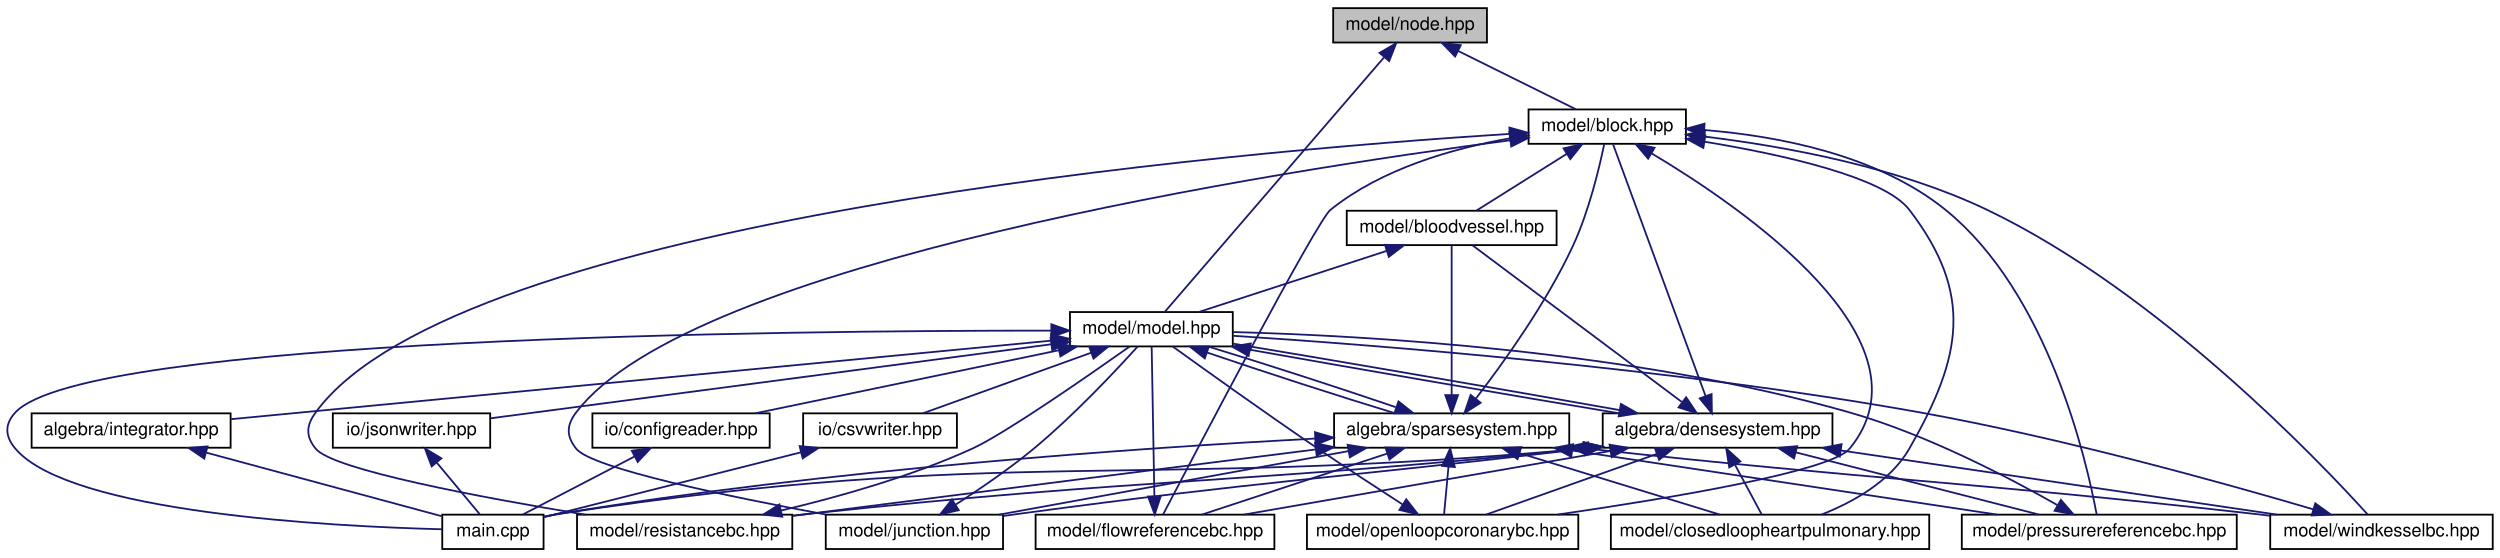
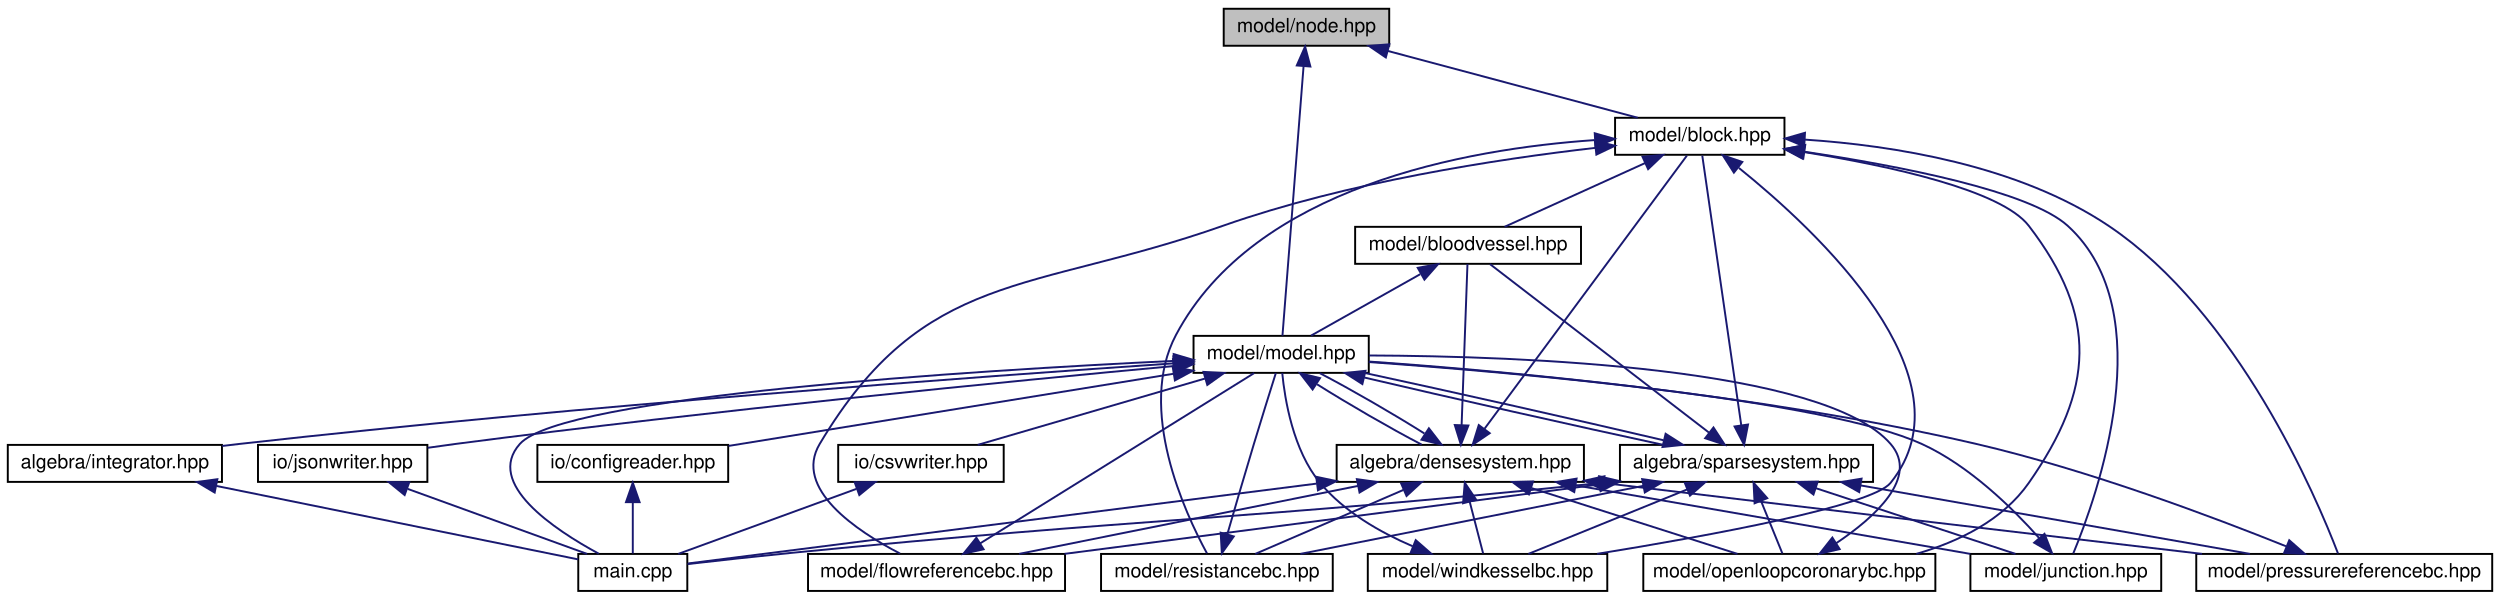
- <svg xmlns="http://www.w3.org/2000/svg" xmlns:xlink="http://www.w3.org/1999/xlink" width="1382pt" height="308pt" viewBox="0.00 0.00 1381.96 308.00">
+ <svg xmlns="http://www.w3.org/2000/svg" xmlns:xlink="http://www.w3.org/1999/xlink" width="1284pt" height="308pt" viewBox="0.00 0.00 1284.00 308.00">
  <g id="graph0" class="graph" transform="scale(1 1) rotate(0) translate(4 304)">
    <g id="node1" class="node">
      <g id="a_node1">
        <a xlink:title="MODEL::Node source file.">
-           <polygon fill="#bfbfbf" stroke="black" points="732.96,-280.5 732.96,-299.5 817.96,-299.5 817.96,-280.5 732.96,-280.5" />
-           <text text-anchor="middle" x="775.46" y="-287.5" font-family="Helvetica,sans-Serif" font-size="10.00">model/node.hpp</text>
+           <polygon fill="#bfbfbf" stroke="black" points="624.5,-280.5 624.5,-299.5 709.5,-299.5 709.5,-280.5 624.5,-280.5" />
+           <text text-anchor="middle" x="667" y="-287.5" font-family="Helvetica,sans-Serif" font-size="10.00">model/node.hpp</text>
        </a>
      </g>
    </g>
    <g id="node2" class="node">
      <g id="a_node2">
        <a xlink:href="block_8hpp.html" target="_top" xlink:title="MODEL::Block source file.">
-           <polygon fill="none" stroke="black" points="840.96,-224.5 840.96,-243.5 927.96,-243.5 927.96,-224.5 840.96,-224.5" />
-           <text text-anchor="middle" x="884.46" y="-231.5" font-family="Helvetica,sans-Serif" font-size="10.00">model/block.hpp</text>
+           <polygon fill="none" stroke="black" points="825.5,-224.5 825.5,-243.5 912.5,-243.5 912.5,-224.5 825.5,-224.5" />
+           <text text-anchor="middle" x="869" y="-231.5" font-family="Helvetica,sans-Serif" font-size="10.00">model/block.hpp</text>
        </a>
      </g>
    </g>
    <g id="edge1" class="edge">
-       <path fill="none" stroke="midnightblue" d="M801.98,-275.86C822.19,-265.85 849.45,-252.35 866.99,-243.65" />
-       <polygon fill="midnightblue" stroke="midnightblue" points="800.38,-272.75 792.97,-280.32 803.49,-279.02 800.38,-272.75" />
+       <path fill="none" stroke="midnightblue" d="M708.79,-277.83C746.93,-267.63 802.48,-252.78 837.14,-243.52" />
+       <polygon fill="midnightblue" stroke="midnightblue" points="707.76,-274.48 699.01,-280.44 709.57,-281.24 707.76,-274.48" />
    </g>
    <g id="node4" class="node">
      <g id="a_node4">
        <a xlink:href="model_8hpp.html" target="_top" xlink:title="MODEL::Model source file.">
-           <polygon fill="none" stroke="black" points="587.46,-112.5 587.46,-131.5 677.46,-131.5 677.46,-112.5 587.46,-112.5" />
-           <text text-anchor="middle" x="632.46" y="-119.5" font-family="Helvetica,sans-Serif" font-size="10.00">model/model.hpp</text>
-         </a>
-       </g>
-     </g>
-     <g id="edge50" class="edge">
-       <path fill="none" stroke="midnightblue" d="M761,-272.21C730.89,-237.26 662.43,-157.79 639.84,-131.57" />
-       <polygon fill="midnightblue" stroke="midnightblue" points="758.59,-274.78 767.77,-280.08 763.9,-270.21 758.59,-274.78" />
+           <polygon fill="none" stroke="black" points="609,-112.5 609,-131.5 699,-131.5 699,-112.5 609,-112.5" />
+           <text text-anchor="middle" x="654" y="-119.5" font-family="Helvetica,sans-Serif" font-size="10.00">model/model.hpp</text>
+         </a>
+       </g>
+     </g>
+     <g id="edge47" class="edge">
+       <path fill="none" stroke="midnightblue" d="M665.51,-269.93C662.69,-233.92 656.68,-157.23 654.67,-131.57" />
+       <polygon fill="midnightblue" stroke="midnightblue" points="662.03,-270.38 666.3,-280.08 669.01,-269.83 662.03,-270.38" />
    </g>
    <g id="node3" class="node">
      <g id="a_node3">
        <a xlink:href="bloodvessel_8hpp.html" target="_top" xlink:title="MODEL::BloodVessel source file.">
-           <polygon fill="none" stroke="black" points="740.46,-168.5 740.46,-187.5 856.46,-187.5 856.46,-168.5 740.46,-168.5" />
-           <text text-anchor="middle" x="798.46" y="-175.5" font-family="Helvetica,sans-Serif" font-size="10.00">model/bloodvessel.hpp</text>
+           <polygon fill="none" stroke="black" points="692,-168.5 692,-187.5 808,-187.5 808,-168.5 692,-168.5" />
+           <text text-anchor="middle" x="750" y="-175.5" font-family="Helvetica,sans-Serif" font-size="10.00">model/bloodvessel.hpp</text>
        </a>
      </g>
    </g>
    <g id="edge2" class="edge">
-       <path fill="none" stroke="midnightblue" d="M862.01,-218.9C846.24,-209 825.65,-196.07 812.24,-187.65" />
-       <polygon fill="midnightblue" stroke="midnightblue" points="860.31,-221.97 870.64,-224.32 864.04,-216.04 860.31,-221.97" />
+       <path fill="none" stroke="midnightblue" d="M840.86,-220.23C818.6,-210.13 788.14,-196.31 768.77,-187.52" />
+       <polygon fill="midnightblue" stroke="midnightblue" points="839.59,-223.5 850.14,-224.44 842.48,-217.12 839.59,-223.5" />
    </g>
    <g id="node7" class="node">
      <g id="a_node7">
-         <a xlink:href="closedloopheartpulmonary_8hpp.html" target="_top" xlink:title="MODEL::ClosedLoopHeartPulmonary source file.">
-           <polygon fill="none" stroke="black" points="886.46,-0.5 886.46,-19.5 1062.46,-19.5 1062.46,-0.5 886.46,-0.5" />
-           <text text-anchor="middle" x="974.46" y="-7.5" font-family="Helvetica,sans-Serif" font-size="10.00">model/closedloopheartpulmonary.hpp</text>
-         </a>
-       </g>
-     </g>
-     <g id="edge43" class="edge">
-       <path fill="none" stroke="midnightblue" d="M938.15,-225.68C981.54,-218.53 1037.61,-206.08 1051.46,-188 1087.14,-141.43 1080.66,-106.88 1051.46,-56 1041.06,-37.87 1020.21,-26.35 1002.83,-19.51" />
-       <polygon fill="midnightblue" stroke="midnightblue" points="937.59,-222.22 928.27,-227.25 938.69,-229.14 937.59,-222.22" />
+         <a xlink:href="flowreferencebc_8hpp.html" target="_top" xlink:title="MODEL::FlowReferenceBC source file.">
+           <polygon fill="none" stroke="black" points="411,-0.5 411,-19.5 543,-19.5 543,-0.5 411,-0.5" />
+           <text text-anchor="middle" x="477" y="-7.5" font-family="Helvetica,sans-Serif" font-size="10.00">model/flowreferencebc.hpp</text>
+         </a>
+       </g>
+     </g>
+     <g id="edge41" class="edge">
+       <path fill="none" stroke="midnightblue" d="M815.41,-228.06C764.92,-222.26 687.73,-210.46 624,-188 525.34,-153.23 470.55,-165.86 417,-76 403.32,-53.04 435.96,-31.27 458.27,-19.67" />
+       <polygon fill="midnightblue" stroke="midnightblue" points="815.13,-231.55 825.45,-229.17 815.9,-224.59 815.13,-231.55" />
    </g>
    <g id="node8" class="node">
      <g id="a_node8">
-         <a xlink:href="flowreferencebc_8hpp.html" target="_top" xlink:title="MODEL::FlowReferenceBC source file.">
-           <polygon fill="none" stroke="black" points="568.46,-0.5 568.46,-19.5 700.46,-19.5 700.46,-0.5 568.46,-0.5" />
-           <text text-anchor="middle" x="634.46" y="-7.5" font-family="Helvetica,sans-Serif" font-size="10.00">model/flowreferencebc.hpp</text>
-         </a>
-       </g>
-     </g>
-     <g id="edge44" class="edge">
-       <path fill="none" stroke="midnightblue" d="M830.74,-227.54C799.02,-221.97 759.68,-210.72 731.46,-188 723.92,-181.93 657.11,-54.43 638.98,-19.68" />
-       <polygon fill="midnightblue" stroke="midnightblue" points="830.32,-231.01 840.75,-229.15 831.44,-224.1 830.32,-231.01" />
+         <a xlink:href="junction_8hpp.html" target="_top" xlink:title="MODEL::Junction source file.">
+           <polygon fill="none" stroke="black" points="1008,-0.5 1008,-19.5 1106,-19.5 1106,-0.5 1008,-0.5" />
+           <text text-anchor="middle" x="1057" y="-7.5" font-family="Helvetica,sans-Serif" font-size="10.00">model/junction.hpp</text>
+         </a>
+       </g>
+     </g>
+     <g id="edge42" class="edge">
+       <path fill="none" stroke="midnightblue" d="M922.86,-226.06C971.51,-218.77 1038.39,-205.86 1058,-188 1106.85,-143.51 1072.94,-48.91 1060.83,-19.74" />
+       <polygon fill="midnightblue" stroke="midnightblue" points="922.17,-222.62 912.78,-227.53 923.18,-229.55 922.17,-222.62" />
    </g>
    <g id="node9" class="node">
      <g id="a_node9">
-         <a xlink:href="junction_8hpp.html" target="_top" xlink:title="MODEL::Junction source file.">
-           <polygon fill="none" stroke="black" points="452.46,-0.5 452.46,-19.5 550.46,-19.5 550.46,-0.5 452.46,-0.5" />
-           <text text-anchor="middle" x="501.46" y="-7.5" font-family="Helvetica,sans-Serif" font-size="10.00">model/junction.hpp</text>
-         </a>
-       </g>
-     </g>
-     <g id="edge45" class="edge">
-       <path fill="none" stroke="midnightblue" d="M830.79,-226.45C701.28,-209.44 377.67,-159.29 314.46,-76 309.09,-68.92 308.96,-62.98 314.46,-56 323.09,-45.05 400.04,-29.24 452.5,-19.56" />
-       <polygon fill="midnightblue" stroke="midnightblue" points="830.51,-229.95 840.87,-227.76 831.41,-223.01 830.51,-229.95" />
+         <a xlink:href="openloopcoronarybc_8hpp.html" target="_top" xlink:title="MODEL::OpenLoopCoronaryBC source file.">
+           <polygon fill="none" stroke="black" points="840,-0.5 840,-19.5 990,-19.5 990,-0.5 840,-0.5" />
+           <text text-anchor="middle" x="915" y="-7.5" font-family="Helvetica,sans-Serif" font-size="10.00">model/openloopcoronarybc.hpp</text>
+         </a>
+       </g>
+     </g>
+     <g id="edge43" class="edge">
+       <path fill="none" stroke="midnightblue" d="M922.52,-225.9C966.54,-218.83 1023.88,-206.37 1038,-188 1073.75,-141.48 1071.61,-104.08 1038,-56 1024.65,-36.9 1002.27,-25.88 980.23,-19.53" />
+       <polygon fill="midnightblue" stroke="midnightblue" points="921.85,-222.46 912.5,-227.45 922.92,-229.38 921.85,-222.46" />
    </g>
    <g id="node10" class="node">
      <g id="a_node10">
-         <a xlink:href="openloopcoronarybc_8hpp.html" target="_top" xlink:title="MODEL::OpenLoopCoronaryBC source file.">
-           <polygon fill="none" stroke="black" points="718.46,-0.5 718.46,-19.5 868.46,-19.5 868.46,-0.5 718.46,-0.5" />
-           <text text-anchor="middle" x="793.46" y="-7.5" font-family="Helvetica,sans-Serif" font-size="10.00">model/openloopcoronarybc.hpp</text>
-         </a>
-       </g>
-     </g>
-     <g id="edge46" class="edge">
-       <path fill="none" stroke="midnightblue" d="M908.94,-219.24C959.54,-189.1 1067,-115.21 1018.46,-56 1008.17,-43.45 919.77,-28.64 856.89,-19.53" />
-       <polygon fill="midnightblue" stroke="midnightblue" points="907.07,-216.28 900.21,-224.35 910.61,-222.32 907.07,-216.28" />
+         <a xlink:href="pressurereferencebc_8hpp.html" target="_top" xlink:title="MODEL::PressureReferenceBC source file.">
+           <polygon fill="none" stroke="black" points="1124,-0.5 1124,-19.5 1276,-19.5 1276,-0.5 1124,-0.5" />
+           <text text-anchor="middle" x="1200" y="-7.5" font-family="Helvetica,sans-Serif" font-size="10.00">model/pressurereferencebc.hpp</text>
+         </a>
+       </g>
+     </g>
+     <g id="edge44" class="edge">
+       <path fill="none" stroke="midnightblue" d="M923.05,-232.29C968.19,-229.3 1032.47,-219.23 1079,-188 1145.45,-143.4 1185.63,-48.87 1196.8,-19.73" />
+       <polygon fill="midnightblue" stroke="midnightblue" points="922.65,-228.81 912.86,-232.87 923.04,-235.8 922.65,-228.81" />
    </g>
    <g id="node11" class="node">
      <g id="a_node11">
-         <a xlink:href="pressurereferencebc_8hpp.html" target="_top" xlink:title="MODEL::PressureReferenceBC source file.">
-           <polygon fill="none" stroke="black" points="1080.46,-0.5 1080.46,-19.5 1232.46,-19.5 1232.46,-0.5 1080.46,-0.5" />
-           <text text-anchor="middle" x="1156.46" y="-7.5" font-family="Helvetica,sans-Serif" font-size="10.00">model/pressurereferencebc.hpp</text>
-         </a>
-       </g>
-     </g>
-     <g id="edge47" class="edge">
-       <path fill="none" stroke="midnightblue" d="M938.04,-232.13C978.66,-228.85 1033.75,-218.47 1071.46,-188 1128.47,-141.94 1149.68,-48.4 1155.01,-19.62" />
-       <polygon fill="midnightblue" stroke="midnightblue" points="937.78,-228.64 928.04,-232.82 938.26,-235.63 937.78,-228.64" />
+         <a xlink:href="resistancebc_8hpp.html" target="_top" xlink:title="MODEL::ResistanceBC source file.">
+           <polygon fill="none" stroke="black" points="561.5,-0.5 561.5,-19.5 680.5,-19.5 680.5,-0.5 561.5,-0.5" />
+           <text text-anchor="middle" x="621" y="-7.5" font-family="Helvetica,sans-Serif" font-size="10.00">model/resistancebc.hpp</text>
+         </a>
+       </g>
+     </g>
+     <g id="edge45" class="edge">
+       <path fill="none" stroke="midnightblue" d="M815,-232.05C748.81,-227.48 640.45,-208.09 600,-132 579.78,-93.97 604.55,-40.62 615.89,-19.8" />
+       <polygon fill="midnightblue" stroke="midnightblue" points="815.06,-235.55 825.25,-232.66 815.47,-228.57 815.06,-235.55" />
    </g>
    <g id="node12" class="node">
      <g id="a_node12">
-         <a xlink:href="resistancebc_8hpp.html" target="_top" xlink:title="MODEL::ResistanceBC source file.">
-           <polygon fill="none" stroke="black" points="314.96,-0.5 314.96,-19.5 433.96,-19.5 433.96,-0.5 314.96,-0.5" />
-           <text text-anchor="middle" x="374.46" y="-7.5" font-family="Helvetica,sans-Serif" font-size="10.00">model/resistancebc.hpp</text>
-         </a>
-       </g>
-     </g>
-     <g id="edge48" class="edge">
-       <path fill="none" stroke="midnightblue" d="M830.5,-230C677.84,-220.23 248.87,-183.51 170.46,-76 165.22,-68.82 164.89,-62.93 170.46,-56 179.86,-44.3 262.37,-28.92 319.53,-19.51" />
-       <polygon fill="midnightblue" stroke="midnightblue" points="830.38,-233.5 840.58,-230.63 830.82,-226.51 830.38,-233.5" />
-     </g>
-     <g id="node13" class="node">
-       <g id="a_node13">
        <a xlink:href="windkesselbc_8hpp.html" target="_top" xlink:title="MODEL::WindkesselBC source file.">
-           <polygon fill="none" stroke="black" points="1250.96,-0.5 1250.96,-19.5 1373.96,-19.5 1373.96,-0.5 1250.96,-0.5" />
-           <text text-anchor="middle" x="1312.46" y="-7.5" font-family="Helvetica,sans-Serif" font-size="10.00">model/windkesselbc.hpp</text>
-         </a>
-       </g>
-     </g>
-     <g id="edge49" class="edge">
-       <path fill="none" stroke="midnightblue" d="M938.37,-228.47C982.17,-223.17 1044.65,-211.85 1094.46,-188 1189,-142.74 1278.51,-48.66 1304.75,-19.68" />
-       <polygon fill="midnightblue" stroke="midnightblue" points="937.74,-225.02 928.21,-229.63 938.54,-231.97 937.74,-225.02" />
+           <polygon fill="none" stroke="black" points="698.5,-0.5 698.5,-19.5 821.5,-19.5 821.5,-0.5 698.5,-0.5" />
+           <text text-anchor="middle" x="760" y="-7.5" font-family="Helvetica,sans-Serif" font-size="10.00">model/windkesselbc.hpp</text>
+         </a>
+       </g>
+     </g>
+     <g id="edge46" class="edge">
+       <path fill="none" stroke="midnightblue" d="M889.08,-217.76C928.9,-185.72 1010.44,-109.9 967,-56 957.48,-44.19 874.24,-28.91 816.26,-19.54" />
+       <polygon fill="midnightblue" stroke="midnightblue" points="886.53,-215.32 880.83,-224.25 890.85,-220.82 886.53,-215.32" />
    </g>
    <g id="edge3" class="edge">
-       <path fill="none" stroke="midnightblue" d="M762.51,-165.3C731.23,-155.13 686.64,-140.62 658.64,-131.52" />
-       <polygon fill="midnightblue" stroke="midnightblue" points="761.57,-168.68 772.16,-168.44 763.73,-162.02 761.57,-168.68" />
+       <path fill="none" stroke="midnightblue" d="M725.43,-163.18C707.76,-153.24 684.49,-140.15 669.39,-131.65" />
+       <polygon fill="midnightblue" stroke="midnightblue" points="724.14,-166.47 734.58,-168.32 727.58,-160.37 724.14,-166.47" />
    </g>
    <g id="node5" class="node">
      <g id="a_node5">
        <a xlink:href="densesystem_8hpp.html" target="_top" xlink:title="ALGEBRA::DenseSystem source file.">
-           <polygon fill="none" stroke="black" points="881.96,-56.5 881.96,-75.5 1008.96,-75.5 1008.96,-56.5 881.96,-56.5" />
-           <text text-anchor="middle" x="945.46" y="-63.5" font-family="Helvetica,sans-Serif" font-size="10.00">algebra/densesystem.hpp</text>
+           <polygon fill="none" stroke="black" points="682.5,-56.5 682.5,-75.5 809.5,-75.5 809.5,-56.5 682.5,-56.5" />
+           <text text-anchor="middle" x="746" y="-63.5" font-family="Helvetica,sans-Serif" font-size="10.00">algebra/densesystem.hpp</text>
        </a>
      </g>
    </g>
    <g id="edge4" class="edge">
-       <path fill="none" stroke="midnightblue" d="M686.93,-110.66C744.22,-100.46 833.73,-85.04 891.02,-75.52" />
-       <polygon fill="midnightblue" stroke="midnightblue" points="686.2,-107.24 676.97,-112.44 687.43,-114.13 686.2,-107.24" />
+       <path fill="none" stroke="midnightblue" d="M672.45,-106.62C688.07,-96.76 710.13,-83.99 726.15,-75.65" />
+       <polygon fill="midnightblue" stroke="midnightblue" points="670.15,-103.94 663.67,-112.32 673.96,-109.81 670.15,-103.94" />
    </g>
    <g id="node6" class="node">
      <g id="a_node6">
        <a xlink:href="main_8cpp.html" target="_top" xlink:title="Main routine of svZeroDSolver.">
-           <polygon fill="none" stroke="black" points="240.46,-0.5 240.46,-19.5 296.46,-19.5 296.46,-0.5 240.46,-0.5" />
-           <text text-anchor="middle" x="268.46" y="-7.5" font-family="Helvetica,sans-Serif" font-size="10.00">main.cpp</text>
-         </a>
-       </g>
-     </g>
-     <g id="edge42" class="edge">
-       <path fill="none" stroke="midnightblue" d="M577.07,-121.24C430.85,-121.28 43.06,-117.46 4.46,-76 -1.6,-69.49 -1.27,-62.79 4.46,-56 34.45,-20.47 178.71,-12.99 240.39,-11.42" />
-       <polygon fill="midnightblue" stroke="midnightblue" points="577.17,-124.74 587.17,-121.23 577.17,-117.74 577.17,-124.74" />
+           <polygon fill="none" stroke="black" points="293,-0.5 293,-19.5 349,-19.5 349,-0.5 293,-0.5" />
+           <text text-anchor="middle" x="321" y="-7.5" font-family="Helvetica,sans-Serif" font-size="10.00">main.cpp</text>
+         </a>
+       </g>
+     </g>
+     <g id="edge40" class="edge">
+       <path fill="none" stroke="midnightblue" d="M598.79,-118.65C496.29,-113.71 284.95,-100.62 263,-76 244.98,-55.79 280.52,-32.06 303.53,-19.62" />
+       <polygon fill="midnightblue" stroke="midnightblue" points="598.8,-122.15 608.95,-119.13 599.13,-115.16 598.8,-122.15" />
+     </g>
+     <g id="node13" class="node">
+       <g id="a_node13">
+         <a xlink:href="integrator_8hpp.html" target="_top" xlink:title="ALGEBRA::Integrator source file.">
+           <polygon fill="none" stroke="black" points="0,-56.5 0,-75.5 110,-75.5 110,-56.5 0,-56.5" />
+           <text text-anchor="middle" x="55" y="-63.5" font-family="Helvetica,sans-Serif" font-size="10.00">algebra/integrator.hpp</text>
+         </a>
+       </g>
+     </g>
+     <g id="edge21" class="edge">
+       <path fill="none" stroke="midnightblue" d="M598.64,-117.37C501.42,-110.76 293.72,-95.62 119,-76 116.1,-75.67 113.13,-75.32 110.13,-74.95" />
+       <polygon fill="midnightblue" stroke="midnightblue" points="598.61,-120.87 608.82,-118.05 599.08,-113.89 598.61,-120.87" />
    </g>
    <g id="node14" class="node">
      <g id="a_node14">
-         <a xlink:href="integrator_8hpp.html" target="_top" xlink:title="ALGEBRA::Integrator source file.">
-           <polygon fill="none" stroke="black" points="13.46,-56.5 13.46,-75.5 123.46,-75.5 123.46,-56.5 13.46,-56.5" />
-           <text text-anchor="middle" x="68.46" y="-63.5" font-family="Helvetica,sans-Serif" font-size="10.00">algebra/integrator.hpp</text>
-         </a>
-       </g>
-     </g>
-     <g id="edge22" class="edge">
-       <path fill="none" stroke="midnightblue" d="M577.23,-115.71C469.32,-105.38 231.64,-82.62 123.71,-72.29" />
-       <polygon fill="midnightblue" stroke="midnightblue" points="576.97,-119.2 587.26,-116.67 577.64,-112.23 576.97,-119.2" />
+         <a xlink:href="sparsesystem_8hpp.html" target="_top" xlink:title="ALGEBRA::SparseSystem source file.">
+           <polygon fill="none" stroke="black" points="828,-56.5 828,-75.5 958,-75.5 958,-56.5 828,-56.5" />
+           <text text-anchor="middle" x="893" y="-63.5" font-family="Helvetica,sans-Serif" font-size="10.00">algebra/sparsesystem.hpp</text>
+         </a>
+       </g>
+     </g>
+     <g id="edge23" class="edge">
+       <path fill="none" stroke="midnightblue" d="M696.75,-110.09C740.15,-99.89 806.81,-84.86 850.23,-75.52" />
+       <polygon fill="midnightblue" stroke="midnightblue" points="695.71,-106.74 686.78,-112.44 697.32,-113.55 695.71,-106.74" />
    </g>
    <g id="node15" class="node">
      <g id="a_node15">
-         <a xlink:href="sparsesystem_8hpp.html" target="_top" xlink:title="ALGEBRA::SparseSystem source file.">
-           <polygon fill="none" stroke="black" points="733.46,-56.5 733.46,-75.5 863.46,-75.5 863.46,-56.5 733.46,-56.5" />
-           <text text-anchor="middle" x="798.46" y="-63.5" font-family="Helvetica,sans-Serif" font-size="10.00">algebra/sparsesystem.hpp</text>
-         </a>
-       </g>
-     </g>
-     <g id="edge24" class="edge">
-       <path fill="none" stroke="midnightblue" d="M663.13,-109.17C692.8,-99 737.33,-84.59 767.2,-75.52" />
-       <polygon fill="midnightblue" stroke="midnightblue" points="661.98,-105.86 653.68,-112.44 664.27,-112.48 661.98,-105.86" />
+         <a xlink:href="configreader_8hpp.html" target="_top" xlink:title="IO::ConfigReader source file.">
+           <polygon fill="none" stroke="black" points="272,-56.5 272,-75.5 370,-75.5 370,-56.5 272,-56.5" />
+           <text text-anchor="middle" x="321" y="-63.5" font-family="Helvetica,sans-Serif" font-size="10.00">io/configreader.hpp</text>
+         </a>
+       </g>
+     </g>
+     <g id="edge34" class="edge">
+       <path fill="none" stroke="midnightblue" d="M598.48,-112C534.75,-101.66 431.18,-84.87 370.22,-74.98" />
+       <polygon fill="midnightblue" stroke="midnightblue" points="598.31,-115.52 608.74,-113.66 599.43,-108.61 598.31,-115.52" />
    </g>
    <g id="node16" class="node">
      <g id="a_node16">
-         <a xlink:href="configreader_8hpp.html" target="_top" xlink:title="IO::ConfigReader source file.">
-           <polygon fill="none" stroke="black" points="323.46,-56.5 323.46,-75.5 421.46,-75.5 421.46,-56.5 323.46,-56.5" />
-           <text text-anchor="middle" x="372.46" y="-63.5" font-family="Helvetica,sans-Serif" font-size="10.00">io/configreader.hpp</text>
+         <a xlink:href="csvwriter_8hpp.html" target="_top" xlink:title="IO::write_csv source file.">
+           <polygon fill="none" stroke="black" points="426.5,-56.5 426.5,-75.5 511.5,-75.5 511.5,-56.5 426.5,-56.5" />
+           <text text-anchor="middle" x="469" y="-63.5" font-family="Helvetica,sans-Serif" font-size="10.00">io/csvwriter.hpp</text>
        </a>
      </g>
    </g>
    <g id="edge36" class="edge">
-       <path fill="none" stroke="midnightblue" d="M581.47,-110.41C532.33,-100.2 458.93,-84.96 413.47,-75.52" />
-       <polygon fill="midnightblue" stroke="midnightblue" points="580.76,-113.84 591.26,-112.44 582.18,-106.98 580.76,-113.84" />
+       <path fill="none" stroke="midnightblue" d="M614.83,-109.57C579.93,-99.38 529.65,-84.7 498.18,-75.52" />
+       <polygon fill="midnightblue" stroke="midnightblue" points="614.11,-113 624.69,-112.44 616.07,-106.28 614.11,-113" />
    </g>
    <g id="node17" class="node">
      <g id="a_node17">
-         <a xlink:href="csvwriter_8hpp.html" target="_top" xlink:title="IO::write_csv source file.">
-           <polygon fill="none" stroke="black" points="439.96,-56.5 439.96,-75.5 524.96,-75.5 524.96,-56.5 439.96,-56.5" />
-           <text text-anchor="middle" x="482.46" y="-63.5" font-family="Helvetica,sans-Serif" font-size="10.00">io/csvwriter.hpp</text>
+         <a xlink:href="jsonwriter_8hpp.html" target="_top" xlink:title="IO::write_json source file.">
+           <polygon fill="none" stroke="black" points="128.5,-56.5 128.5,-75.5 215.5,-75.5 215.5,-56.5 128.5,-56.5" />
+           <text text-anchor="middle" x="172" y="-63.5" font-family="Helvetica,sans-Serif" font-size="10.00">io/jsonwriter.hpp</text>
        </a>
      </g>
    </g>
    <g id="edge38" class="edge">
-       <path fill="none" stroke="midnightblue" d="M599.24,-109.04C571.01,-98.88 531.2,-84.55 506.12,-75.52" />
-       <polygon fill="midnightblue" stroke="midnightblue" points="598.1,-112.35 608.69,-112.44 600.47,-105.76 598.1,-112.35" />
-     </g>
-     <g id="node18" class="node">
-       <g id="a_node18">
-         <a xlink:href="jsonwriter_8hpp.html" target="_top" xlink:title="IO::write_json source file.">
-           <polygon fill="none" stroke="black" points="179.96,-56.5 179.96,-75.5 266.96,-75.5 266.96,-56.5 179.96,-56.5" />
-           <text text-anchor="middle" x="223.46" y="-63.5" font-family="Helvetica,sans-Serif" font-size="10.00">io/jsonwriter.hpp</text>
-         </a>
-       </g>
-     </g>
-     <g id="edge40" class="edge">
-       <path fill="none" stroke="midnightblue" d="M576.97,-113.67C494.68,-102.81 342,-82.65 267.14,-72.77" />
-       <polygon fill="midnightblue" stroke="midnightblue" points="576.76,-117.18 587.13,-115.01 577.67,-110.24 576.76,-117.18" />
+       <path fill="none" stroke="midnightblue" d="M598.76,-115.99C517.74,-108.46 361.98,-93.23 230,-76 225.35,-75.39 220.5,-74.71 215.67,-74.01" />
+       <polygon fill="midnightblue" stroke="midnightblue" points="598.45,-119.48 608.73,-116.92 599.1,-112.51 598.45,-119.48" />
    </g>
    <g id="edge6" class="edge">
-       <path fill="none" stroke="midnightblue" d="M938.8,-85.12C925.79,-120.55 897.38,-197.83 887.74,-224.08" />
-       <polygon fill="midnightblue" stroke="midnightblue" points="942.15,-86.16 942.31,-75.57 935.58,-83.75 942.15,-86.16" />
+       <path fill="none" stroke="midnightblue" d="M758.42,-83.76C784.19,-118.54 842.69,-197.49 862.39,-224.08" />
+       <polygon fill="midnightblue" stroke="midnightblue" points="761.11,-81.52 752.35,-75.57 755.49,-85.69 761.11,-81.52" />
    </g>
    <g id="edge7" class="edge">
-       <path fill="none" stroke="midnightblue" d="M925.64,-81.83C894.48,-105.15 835.01,-149.65 810,-168.37" />
-       <polygon fill="midnightblue" stroke="midnightblue" points="928.07,-84.39 933.98,-75.59 923.88,-78.78 928.07,-84.39" />
+       <path fill="none" stroke="midnightblue" d="M746.68,-85.6C747.55,-109.67 749.04,-150.62 749.69,-168.37" />
+       <polygon fill="midnightblue" stroke="midnightblue" points="750.17,-85.46 746.31,-75.59 743.18,-85.71 750.17,-85.46" />
+     </g>
+     <g id="edge12" class="edge">
+       <path fill="none" stroke="midnightblue" d="M727.59,-81.35C711.98,-91.21 689.92,-103.98 673.9,-112.32" />
+       <polygon fill="midnightblue" stroke="midnightblue" points="729.88,-84.04 736.37,-75.65 726.07,-78.17 729.88,-84.04" />
+     </g>
+     <g id="edge5" class="edge">
+       <path fill="none" stroke="midnightblue" d="M672.2,-55.62C576.66,-43.48 414.68,-22.9 349.46,-14.62" />
+       <polygon fill="midnightblue" stroke="midnightblue" points="672.01,-59.13 682.37,-56.92 672.89,-52.18 672.01,-59.13" />
+     </g>
+     <g id="edge8" class="edge">
+       <path fill="none" stroke="midnightblue" d="M693.56,-54.47C642.72,-44.27 566.56,-28.98 519.42,-19.52" />
+       <polygon fill="midnightblue" stroke="midnightblue" points="692.88,-57.91 703.38,-56.44 694.26,-51.04 692.88,-57.91" />
+     </g>
+     <g id="edge10" class="edge">
+       <path fill="none" stroke="midnightblue" d="M805.16,-54.73C863.93,-44.52 953,-29.06 1007.95,-19.52" />
+       <polygon fill="midnightblue" stroke="midnightblue" points="804.53,-51.28 795.28,-56.44 805.73,-58.18 804.53,-51.28" />
    </g>
    <g id="edge13" class="edge">
-       <path fill="none" stroke="midnightblue" d="M891.14,-77.31C830.71,-88.07 734.32,-104.66 677.78,-114" />
-       <polygon fill="midnightblue" stroke="midnightblue" points="892.02,-80.71 901.25,-75.5 890.79,-73.82 892.02,-80.71" />
-     </g>
-     <g id="edge5" class="edge">
-       <path fill="none" stroke="midnightblue" d="M871.57,-55.99C619.28,-33.2 551.8,-57.49 305.46,-20 302.59,-19.56 299.61,-19.01 296.64,-18.39" />
-       <polygon fill="midnightblue" stroke="midnightblue" points="871.51,-59.49 881.78,-56.92 872.15,-52.52 871.51,-59.49" />
-     </g>
-     <g id="edge8" class="edge">
-       <path fill="none" stroke="midnightblue" d="M955.14,-46.98C960.06,-37.82 965.82,-27.09 969.76,-19.75" />
-       <polygon fill="midnightblue" stroke="midnightblue" points="951.9,-45.62 950.25,-56.08 958.07,-48.93 951.9,-45.62" />
+       <path fill="none" stroke="midnightblue" d="M782.6,-53.3C814.45,-43.13 859.84,-28.62 888.35,-19.52" />
+       <polygon fill="midnightblue" stroke="midnightblue" points="781.24,-50.07 772.78,-56.44 783.37,-56.73 781.24,-50.07" />
+     </g>
+     <g id="edge15" class="edge">
+       <path fill="none" stroke="midnightblue" d="M819.95,-55.89C933.36,-42.22 1052.49,-28.22 1126.95,-19.52" />
+       <polygon fill="midnightblue" stroke="midnightblue" points="819.21,-52.45 809.7,-57.13 820.05,-59.4 819.21,-52.45" />
+     </g>
+     <g id="edge17" class="edge">
+       <path fill="none" stroke="midnightblue" d="M716.76,-52.37C693.35,-42.26 661.16,-28.35 640.71,-19.52" />
+       <polygon fill="midnightblue" stroke="midnightblue" points="715.63,-55.69 726.19,-56.44 718.4,-49.26 715.63,-55.69" />
+     </g>
+     <g id="edge19" class="edge">
+       <path fill="none" stroke="midnightblue" d="M750.82,-46.4C753.17,-37.36 755.87,-26.94 757.73,-19.75" />
+       <polygon fill="midnightblue" stroke="midnightblue" points="747.43,-45.52 748.31,-56.08 754.21,-47.28 747.43,-45.52" />
    </g>
    <g id="edge9" class="edge">
-       <path fill="none" stroke="midnightblue" d="M886.3,-54.73C827.53,-44.52 738.46,-29.06 683.51,-19.52" />
-       <polygon fill="midnightblue" stroke="midnightblue" points="885.73,-58.18 896.18,-56.44 886.93,-51.28 885.73,-58.18" />
+       <path fill="none" stroke="midnightblue" d="M499.43,-24.94C536.54,-48 609.61,-93.41 640.11,-112.37" />
+       <polygon fill="midnightblue" stroke="midnightblue" points="501.17,-21.9 490.82,-19.59 497.47,-27.84 501.17,-21.9" />
    </g>
    <g id="edge11" class="edge">
-       <path fill="none" stroke="midnightblue" d="M871.52,-55.9C731.71,-39.39 694.98,-38.3 559.46,-20 556.53,-19.6 553.52,-19.18 550.49,-18.75" />
-       <polygon fill="midnightblue" stroke="midnightblue" points="871.42,-59.41 881.76,-57.12 872.25,-52.46 871.42,-59.41" />
+       <path fill="none" stroke="midnightblue" d="M1043.3,-27.66C1029.7,-42.95 1007.41,-64.85 983,-76 933.31,-98.69 776.91,-112.44 699.01,-118.06" />
+       <polygon fill="midnightblue" stroke="midnightblue" points="1046.05,-29.82 1049.92,-19.96 1040.74,-25.26 1046.05,-29.82" />
    </g>
    <g id="edge14" class="edge">
-       <path fill="none" stroke="midnightblue" d="M911.79,-53.04C883.19,-42.88 842.85,-28.55 817.43,-19.52" />
-       <polygon fill="midnightblue" stroke="midnightblue" points="910.78,-56.39 921.38,-56.44 913.13,-49.8 910.78,-56.39" />
+       <path fill="none" stroke="midnightblue" d="M939.06,-25C958.99,-38.34 981.84,-58.88 967,-76 932.89,-115.36 777.39,-121.1 699.18,-121.43" />
+       <polygon fill="midnightblue" stroke="midnightblue" points="940.85,-21.99 930.53,-19.59 937.1,-27.9 940.85,-21.99" />
    </g>
    <g id="edge16" class="edge">
-       <path fill="none" stroke="midnightblue" d="M988.6,-53.96C1028.46,-43.76 1086.82,-28.82 1123.18,-19.52" />
-       <polygon fill="midnightblue" stroke="midnightblue" points="987.72,-50.57 978.9,-56.44 989.45,-57.35 987.72,-50.57" />
+       <path fill="none" stroke="midnightblue" d="M1170.1,-23.43C1133.31,-38.23 1068.62,-62.61 1011,-76 900.56,-101.66 767.27,-113.56 699.05,-118.31" />
+       <polygon fill="midnightblue" stroke="midnightblue" points="1171.76,-26.54 1179.71,-19.53 1169.13,-20.05 1171.76,-26.54" />
    </g>
    <g id="edge18" class="edge">
-       <path fill="none" stroke="midnightblue" d="M871.67,-55.96C680.45,-36.42 630.46,-40.03 443.46,-20 440.46,-19.68 437.38,-19.33 434.28,-18.97" />
-       <polygon fill="midnightblue" stroke="midnightblue" points="871.47,-59.46 881.78,-57 872.19,-52.49 871.47,-59.46" />
+       <path fill="none" stroke="midnightblue" d="M626.32,-29.5C630.08,-42.52 635.28,-60.35 640,-76 643.83,-88.69 648.42,-103.34 651.27,-112.39" />
+       <polygon fill="midnightblue" stroke="midnightblue" points="629.67,-28.49 623.53,-19.85 622.94,-30.42 629.67,-28.49" />
    </g>
    <g id="edge20" class="edge">
-       <path fill="none" stroke="midnightblue" d="M1013.56,-54.98C1082.89,-44.78 1189.2,-29.14 1254.58,-19.52" />
-       <polygon fill="midnightblue" stroke="midnightblue" points="1013,-51.53 1003.61,-56.44 1014.02,-58.45 1013,-51.53" />
-     </g>
-     <g id="edge10" class="edge">
-       <path fill="none" stroke="midnightblue" d="M634.12,-29.6C633.69,-53.67 632.94,-94.62 632.62,-112.37" />
-       <polygon fill="midnightblue" stroke="midnightblue" points="637.62,-29.65 634.31,-19.59 630.62,-29.53 637.62,-29.65" />
-     </g>
-     <g id="edge12" class="edge">
-       <path fill="none" stroke="midnightblue" d="M524.47,-25.18C537.51,-33.58 553.88,-44.75 567.46,-56 589.83,-74.53 613.24,-99.57 624.91,-112.49" />
-       <polygon fill="midnightblue" stroke="midnightblue" points="525.98,-21.98 515.65,-19.59 522.23,-27.9 525.98,-21.98" />
-     </g>
-     <g id="edge15" class="edge">
-       <path fill="none" stroke="midnightblue" d="M771.2,-25.22C757.62,-33.97 739.94,-45.49 724.46,-56 695.34,-75.77 661.69,-99.88 644.27,-112.44" />
-       <polygon fill="midnightblue" stroke="midnightblue" points="773.35,-28 779.88,-19.65 769.57,-22.11 773.35,-28" />
-     </g>
-     <g id="edge17" class="edge">
-       <path fill="none" stroke="midnightblue" d="M1133.22,-24.83C1106.51,-40.03 1060.87,-63.89 1018.46,-76 898.6,-110.22 750.71,-118.49 677.67,-120.44" />
-       <polygon fill="midnightblue" stroke="midnightblue" points="1135.26,-27.69 1142.17,-19.66 1131.76,-21.63 1135.26,-27.69" />
-     </g>
-     <g id="edge19" class="edge">
-       <path fill="none" stroke="midnightblue" d="M427.82,-21.8C459.38,-29.23 499.67,-40.57 533.46,-56 551.42,-64.2 598.13,-96.66 620.36,-112.38" />
-       <polygon fill="midnightblue" stroke="midnightblue" points="428.43,-18.35 417.9,-19.53 426.86,-25.17 428.43,-18.35" />
-     </g>
-     <g id="edge21" class="edge">
-       <path fill="none" stroke="midnightblue" d="M1274.83,-22.41C1225.4,-36.97 1135.71,-61.96 1057.46,-76 920.35,-100.6 755.76,-113.32 677.74,-118.36" />
-       <polygon fill="midnightblue" stroke="midnightblue" points="1275.86,-25.75 1284.45,-19.56 1273.87,-19.04 1275.86,-25.75" />
-     </g>
-     <g id="edge23" class="edge">
-       <path fill="none" stroke="midnightblue" d="M110.13,-53.75C149.1,-43.23 206.23,-27.8 240.15,-18.64" />
-       <polygon fill="midnightblue" stroke="midnightblue" points="108.89,-50.46 100.15,-56.44 110.72,-57.22 108.89,-50.46" />
+       <path fill="none" stroke="midnightblue" d="M721.54,-23.44C704.85,-30.59 686.34,-41.16 674,-56 660.11,-72.7 655.86,-98.98 654.56,-112.43" />
+       <polygon fill="midnightblue" stroke="midnightblue" points="723.11,-26.59 731.1,-19.62 720.51,-20.09 723.11,-26.59" />
+     </g>
+     <g id="edge22" class="edge">
+       <path fill="none" stroke="midnightblue" d="M107.17,-54.41C162.81,-43.11 248.87,-25.64 292.92,-16.7" />
+       <polygon fill="midnightblue" stroke="midnightblue" points="106.25,-51.02 97.15,-56.44 107.64,-57.88 106.25,-51.02" />
+     </g>
+     <g id="edge25" class="edge">
+       <path fill="none" stroke="midnightblue" d="M890.31,-85.58C885.16,-121.21 874.07,-197.95 870.29,-224.08" />
+       <polygon fill="midnightblue" stroke="midnightblue" points="893.79,-85.97 891.76,-75.57 886.87,-84.96 893.79,-85.97" />
    </g>
    <g id="edge26" class="edge">
-       <path fill="none" stroke="midnightblue" d="M811.86,-83.71C826.76,-103.02 850.69,-136.21 865.46,-168 874.38,-187.19 880.15,-211.53 882.79,-224.29" />
-       <polygon fill="midnightblue" stroke="midnightblue" points="814.46,-81.35 805.53,-75.65 808.95,-85.68 814.46,-81.35" />
+       <path fill="none" stroke="midnightblue" d="M873.72,-81.83C843.4,-105.15 785.55,-149.65 761.22,-168.37" />
+       <polygon fill="midnightblue" stroke="midnightblue" points="876.04,-84.46 881.83,-75.59 871.77,-78.91 876.04,-84.46" />
+     </g>
+     <g id="edge29" class="edge">
+       <path fill="none" stroke="midnightblue" d="M850.44,-77.87C807.1,-88.06 740.44,-103.08 696.96,-112.44" />
+       <polygon fill="midnightblue" stroke="midnightblue" points="851.46,-81.22 860.39,-75.52 849.85,-74.41 851.46,-81.22" />
+     </g>
+     <g id="edge24" class="edge">
+       <path fill="none" stroke="midnightblue" d="M817.57,-55.88C632.28,-36.81 583.87,-37.95 402,-20 384.4,-18.26 364.67,-16.08 349.1,-14.29" />
+       <polygon fill="midnightblue" stroke="midnightblue" points="817.34,-59.38 827.64,-56.93 818.06,-52.41 817.34,-59.38" />
    </g>
    <g id="edge27" class="edge">
-       <path fill="none" stroke="midnightblue" d="M798.46,-85.6C798.46,-109.67 798.46,-150.62 798.46,-168.37" />
-       <polygon fill="midnightblue" stroke="midnightblue" points="801.96,-85.59 798.46,-75.59 794.96,-85.59 801.96,-85.59" />
+       <path fill="none" stroke="midnightblue" d="M817.24,-55.17C738.75,-44.98 617.34,-29.22 542.76,-19.54" />
+       <polygon fill="midnightblue" stroke="midnightblue" points="817.17,-58.69 827.54,-56.5 818.08,-51.74 817.17,-58.69" />
+     </g>
+     <g id="edge28" class="edge">
+       <path fill="none" stroke="midnightblue" d="M928.52,-53.3C959.42,-43.13 1003.47,-28.62 1031.14,-19.52" />
+       <polygon fill="midnightblue" stroke="midnightblue" points="927.39,-49.99 918.99,-56.44 929.58,-56.64 927.39,-49.99" />
+     </g>
+     <g id="edge30" class="edge">
+       <path fill="none" stroke="midnightblue" d="M900.46,-46.69C904.17,-37.59 908.48,-27.01 911.43,-19.75" />
+       <polygon fill="midnightblue" stroke="midnightblue" points="897.16,-45.5 896.63,-56.08 903.65,-48.14 897.16,-45.5" />
    </g>
    <g id="edge31" class="edge">
-       <path fill="none" stroke="midnightblue" d="M767.54,-78.92C737.91,-89.06 693.64,-103.4 663.85,-112.44" />
-       <polygon fill="midnightblue" stroke="midnightblue" points="769.06,-82.1 777.36,-75.52 766.77,-75.48 769.06,-82.1" />
-     </g>
-     <g id="edge25" class="edge">
-       <path fill="none" stroke="midnightblue" d="M723.06,-61.58C625.96,-56.39 452.24,-44.41 305.46,-20 302.59,-19.52 299.62,-18.94 296.65,-18.31" />
-       <polygon fill="midnightblue" stroke="midnightblue" points="722.9,-65.08 733.07,-62.11 723.27,-58.09 722.9,-65.08" />
-     </g>
-     <g id="edge28" class="edge">
-       <path fill="none" stroke="midnightblue" d="M836.15,-53.44C869.33,-43.26 916.89,-28.66 946.7,-19.52" />
-       <polygon fill="midnightblue" stroke="midnightblue" points="834.88,-50.16 826.35,-56.44 836.94,-56.86 834.88,-50.16" />
-     </g>
-     <g id="edge29" class="edge">
-       <path fill="none" stroke="midnightblue" d="M762.94,-53.3C732.04,-43.13 687.99,-28.62 660.33,-19.52" />
-       <polygon fill="midnightblue" stroke="midnightblue" points="761.88,-56.64 772.48,-56.44 764.07,-49.99 761.88,-56.64" />
-     </g>
-     <g id="edge30" class="edge">
-       <path fill="none" stroke="midnightblue" d="M741.27,-54.6C685.14,-44.4 600.57,-29.02 548.3,-19.52" />
-       <polygon fill="midnightblue" stroke="midnightblue" points="740.94,-58.1 751.4,-56.44 742.19,-51.21 740.94,-58.1" />
+       <path fill="none" stroke="midnightblue" d="M951.76,-54.66C1009.78,-44.46 1097.45,-29.04 1151.58,-19.52" />
+       <polygon fill="midnightblue" stroke="midnightblue" points="950.89,-51.26 941.65,-56.44 952.1,-58.16 950.89,-51.26" />
    </g>
    <g id="edge32" class="edge">
-       <path fill="none" stroke="midnightblue" d="M796.71,-46.1C795.88,-37.14 794.93,-26.86 794.27,-19.75" />
-       <polygon fill="midnightblue" stroke="midnightblue" points="793.23,-46.45 797.64,-56.08 800.2,-45.8 793.23,-46.45" />
+       <path fill="none" stroke="midnightblue" d="M839.98,-54.47C788.57,-44.27 711.56,-28.98 663.9,-19.52" />
+       <polygon fill="midnightblue" stroke="midnightblue" points="839.41,-57.93 849.9,-56.44 840.77,-51.06 839.41,-57.93" />
    </g>
    <g id="edge33" class="edge">
-       <path fill="none" stroke="midnightblue" d="M865.31,-54.92C932.94,-44.71 1036.35,-29.12 1100,-19.52" />
-       <polygon fill="midnightblue" stroke="midnightblue" points="864.55,-51.49 855.19,-56.44 865.6,-58.41 864.55,-51.49" />
-     </g>
-     <g id="edge34" class="edge">
-       <path fill="none" stroke="midnightblue" d="M723.04,-55.52C651.17,-46.47 539.92,-32.4 443.46,-20 440.47,-19.61 437.4,-19.22 434.3,-18.82" />
-       <polygon fill="midnightblue" stroke="midnightblue" points="722.99,-59.04 733.35,-56.82 723.86,-52.1 722.99,-59.04" />
+       <path fill="none" stroke="midnightblue" d="M862.55,-52.64C837.59,-42.5 802.92,-28.43 780.98,-19.52" />
+       <polygon fill="midnightblue" stroke="midnightblue" points="861.34,-55.92 871.93,-56.44 863.98,-49.44 861.34,-55.92" />
    </g>
    <g id="edge35" class="edge">
-       <path fill="none" stroke="midnightblue" d="M873.16,-56.03C873.26,-56.02 873.36,-56.01 873.46,-56 1036.83,-38.21 1078.15,-38.33 1241.46,-20 1244.55,-19.65 1247.71,-19.29 1250.9,-18.91" />
-       <polygon fill="midnightblue" stroke="midnightblue" points="873.05,-52.52 863.49,-57.11 873.82,-59.48 873.05,-52.52" />
+       <path fill="none" stroke="midnightblue" d="M321,-45.8C321,-36.91 321,-26.78 321,-19.75" />
+       <polygon fill="midnightblue" stroke="midnightblue" points="317.5,-46.08 321,-56.08 324.5,-46.08 317.5,-46.08" />
    </g>
    <g id="edge37" class="edge">
-       <path fill="none" stroke="midnightblue" d="M346.63,-51.59C327.4,-41.61 301.72,-28.27 285.13,-19.65" />
-       <polygon fill="midnightblue" stroke="midnightblue" points="345.26,-54.82 355.75,-56.32 348.49,-48.61 345.26,-54.82" />
+       <path fill="none" stroke="midnightblue" d="M435.85,-52.91C408.03,-42.75 368.98,-28.51 344.34,-19.52" />
+       <polygon fill="midnightblue" stroke="midnightblue" points="434.96,-56.3 445.55,-56.44 437.35,-49.73 434.96,-56.3" />
    </g>
    <g id="edge39" class="edge">
-       <path fill="none" stroke="midnightblue" d="M438.76,-53.97C396.28,-43.25 333.01,-27.29 296.74,-18.14" />
-       <polygon fill="midnightblue" stroke="midnightblue" points="438,-57.39 448.55,-56.44 439.71,-50.6 438,-57.39" />
-     </g>
-     <g id="edge41" class="edge">
-       <path fill="none" stroke="midnightblue" d="M237.51,-48.14C245.35,-38.74 254.79,-27.4 261.17,-19.75" />
-       <polygon fill="midnightblue" stroke="midnightblue" points="234.61,-46.16 230.89,-56.08 239.98,-50.64 234.61,-46.16" />
+       <path fill="none" stroke="midnightblue" d="M205.37,-52.91C233.38,-42.75 272.7,-28.51 297.5,-19.52" />
+       <polygon fill="midnightblue" stroke="midnightblue" points="203.82,-49.75 195.61,-56.44 206.2,-56.33 203.82,-49.75" />
    </g>
  </g>
</svg>
